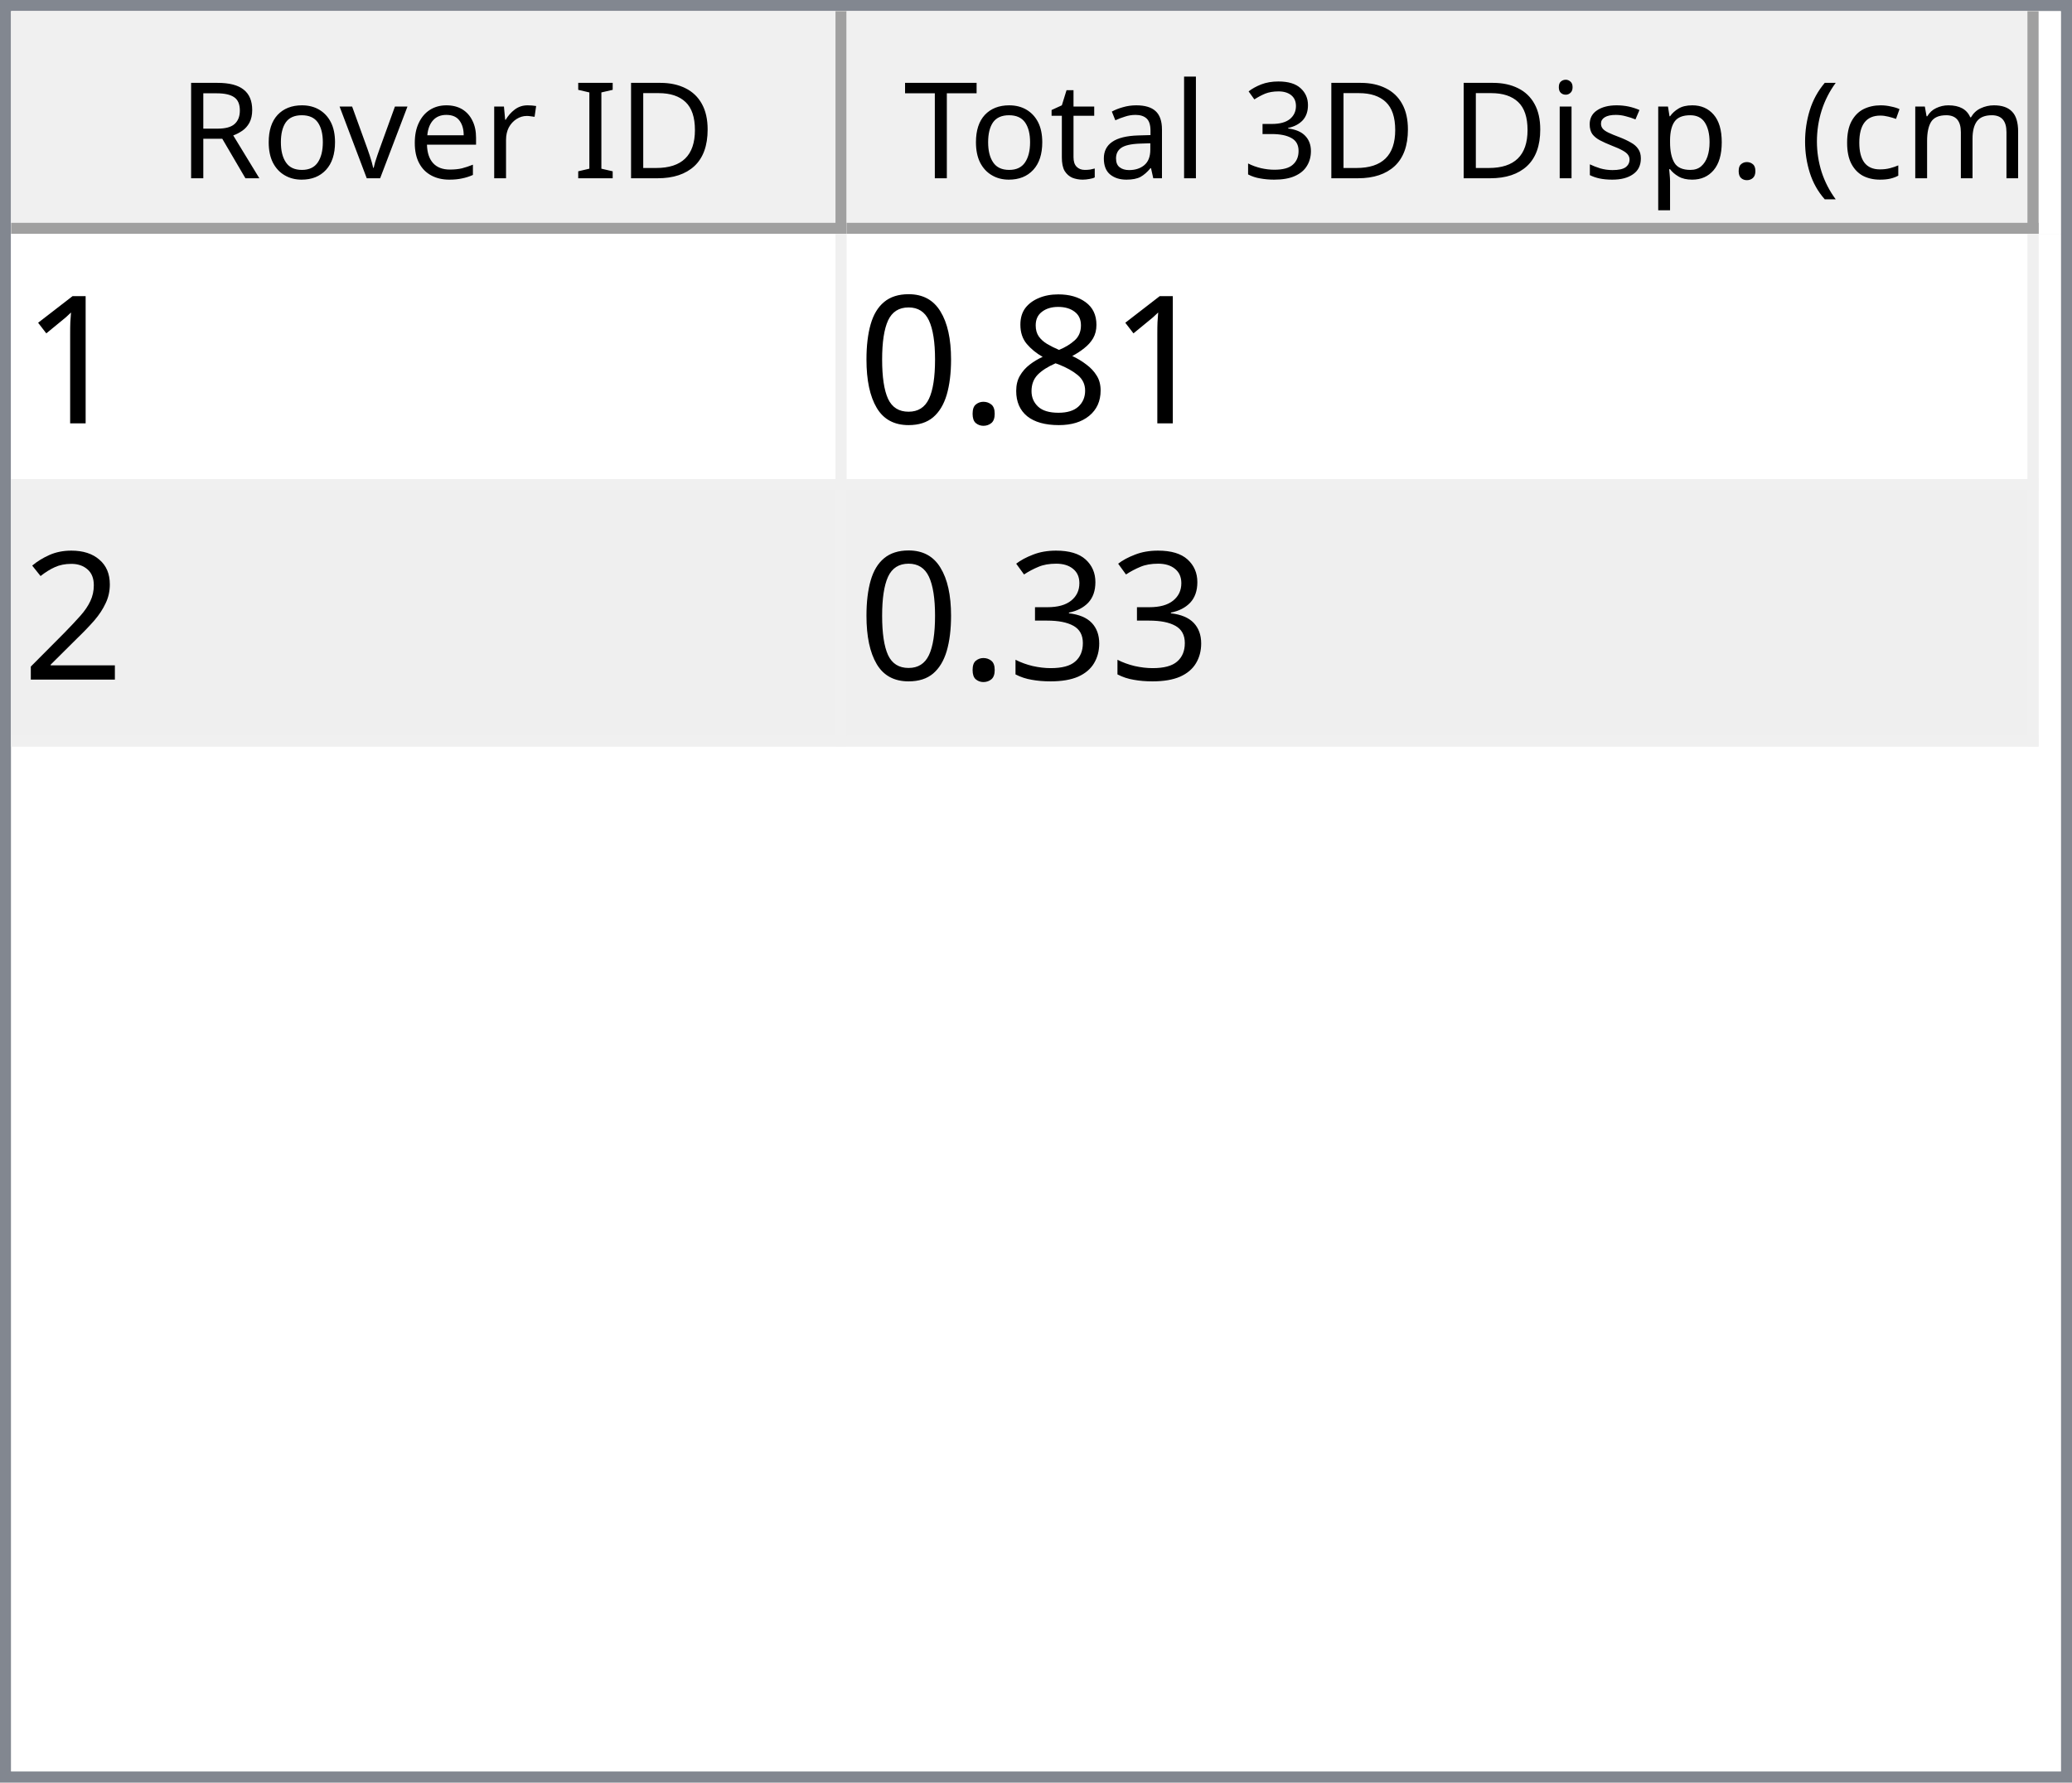
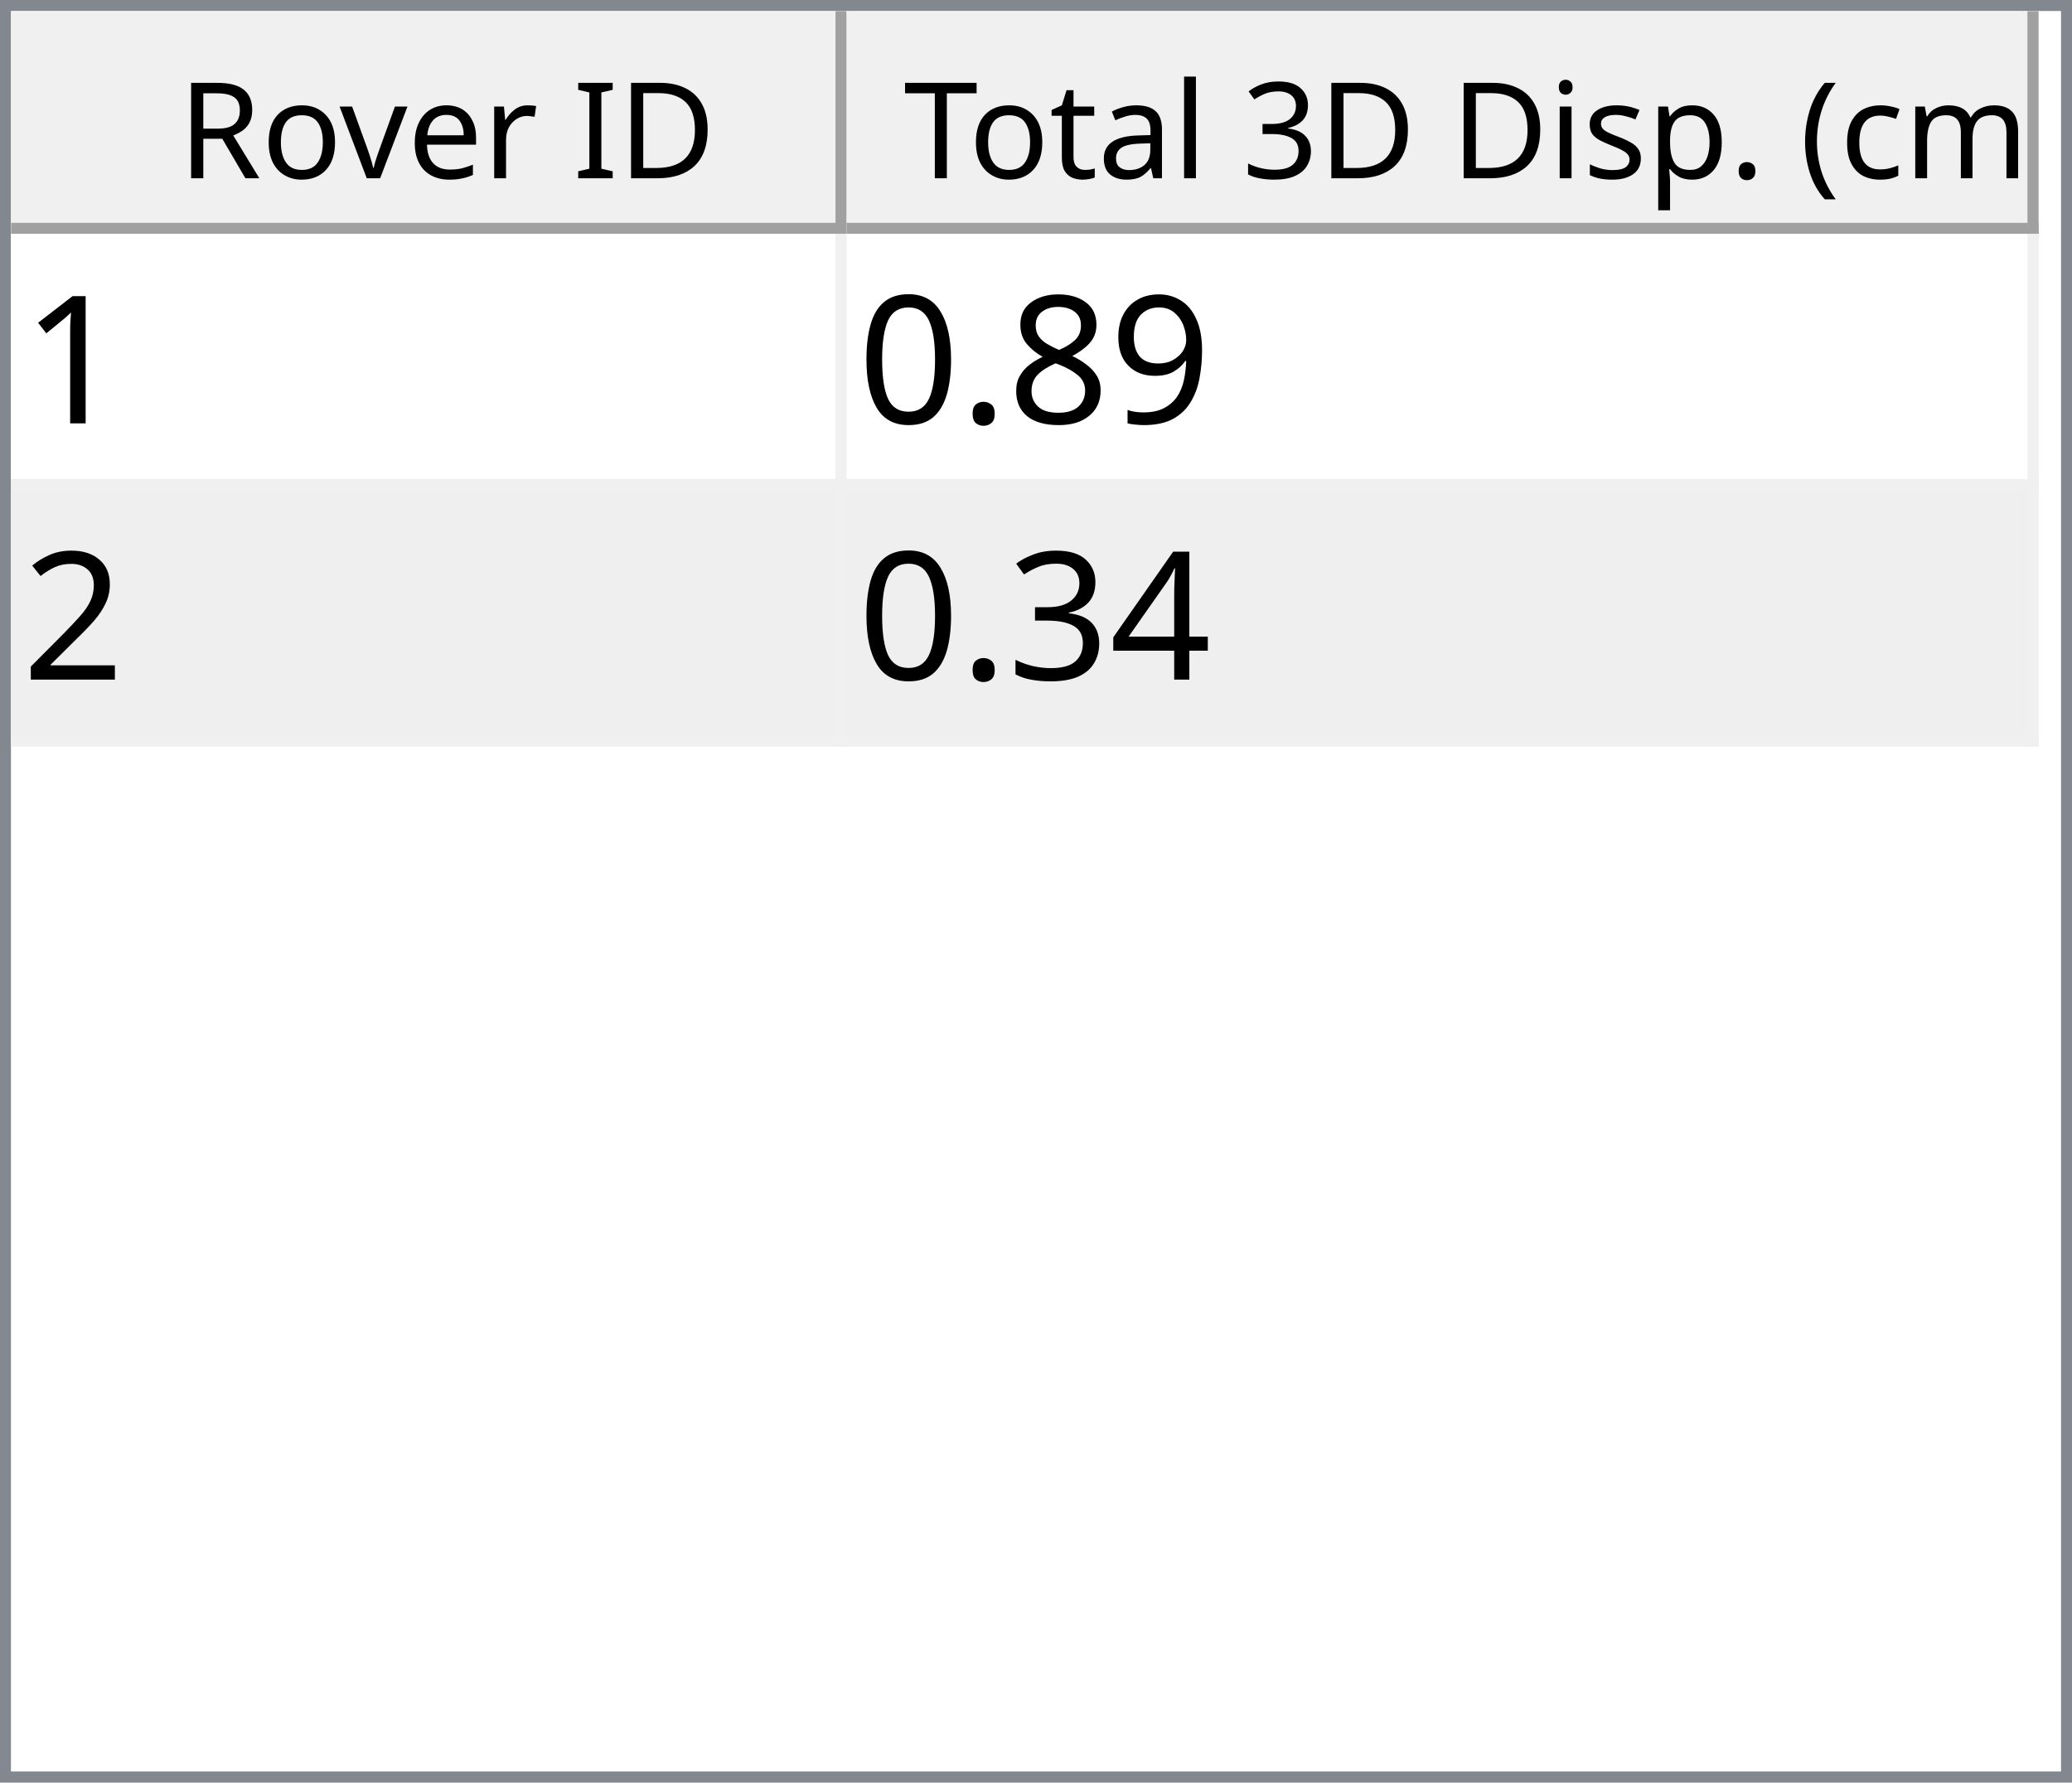
<svg xmlns="http://www.w3.org/2000/svg" style="fill-opacity:1; color-rendering:auto; color-interpolation:auto; text-rendering:auto; stroke:black; stroke-linecap:square; stroke-miterlimit:10; shape-rendering:auto; stroke-opacity:1; fill:black; stroke-dasharray:none; font-weight:normal; stroke-width:1; font-family:'Dialog'; font-style:normal; stroke-linejoin:miter; font-size:12px; stroke-dashoffset:0; image-rendering:auto;" width="186" height="160">
  <defs id="genericDefs" />
  <g>
    <defs id="defs1">
      <clipPath clipPathUnits="userSpaceOnUse" id="clipPath1">
        <path d="M0 0 L186 0 L186 160 L0 160 L0 0 Z" />
      </clipPath>
      <clipPath clipPathUnits="userSpaceOnUse" id="clipPath2">
        <path d="M0 0 L0 160 L186 160 L186 0 Z" />
      </clipPath>
      <clipPath clipPathUnits="userSpaceOnUse" id="clipPath3">
        <path d="M0 0 L0 20 L184 20 L184 0 Z" />
      </clipPath>
      <clipPath clipPathUnits="userSpaceOnUse" id="clipPath4">
        <path d="M0 0 L0 20 L75 20 L75 0 Z" />
      </clipPath>
      <clipPath clipPathUnits="userSpaceOnUse" id="clipPath5">
        <path d="M1 1 L1 19 L74 19 L74 1 Z" />
      </clipPath>
      <clipPath clipPathUnits="userSpaceOnUse" id="clipPath6">
        <path d="M0 0 L0 18 L73 18 L73 0 Z" />
      </clipPath>
      <clipPath clipPathUnits="userSpaceOnUse" id="clipPath7">
        <path d="M-0.5 -0.5 L-0.5 19.5 L74.5 19.5 L74.5 -0.5 Z" />
      </clipPath>
      <clipPath clipPathUnits="userSpaceOnUse" id="clipPath8">
        <path d="M0 0 L0 20 L107 20 L107 0 Z" />
      </clipPath>
      <clipPath clipPathUnits="userSpaceOnUse" id="clipPath9">
        <path d="M1 1 L1 19 L106 19 L106 1 Z" />
      </clipPath>
      <clipPath clipPathUnits="userSpaceOnUse" id="clipPath10">
        <path d="M0 0 L0 18 L105 18 L105 0 Z" />
      </clipPath>
      <clipPath clipPathUnits="userSpaceOnUse" id="clipPath11">
        <path d="M-0.5 -0.5 L-0.5 19.5 L106.5 19.5 L106.5 -0.5 Z" />
      </clipPath>
      <clipPath clipPathUnits="userSpaceOnUse" id="clipPath12">
        <path d="M0 0 L0 138 L184 138 L184 0 Z" />
      </clipPath>
      <clipPath clipPathUnits="userSpaceOnUse" id="clipPath13">
        <path d="M0 0 L0 46 L182 46 L182 0 Z" />
      </clipPath>
      <clipPath clipPathUnits="userSpaceOnUse" id="clipPath14">
        <path d="M-0.5 -0.5 L-0.5 45.5 L181.5 45.5 L181.5 -0.5 Z" />
      </clipPath>
      <clipPath clipPathUnits="userSpaceOnUse" id="clipPath15">
        <path d="M0 0 L0 22 L74 22 L74 0 Z" />
      </clipPath>
      <clipPath clipPathUnits="userSpaceOnUse" id="clipPath16">
        <path d="M0 0 L0 22 L106 22 L106 0 Z" />
      </clipPath>
      <font horiz-adv-x="64.551" id="font1">
        <font-face ascent="107.91" descent="25.098" units-per-em="100" style="font-style:normal; font-family:Segoe UI; font-weight:normal;" />
        <missing-glyph horiz-adv-x="64.551" d="M8.109 0 L8.109 68.266 L56.453 68.266 L56.453 0 L8.109 0 ZM15.328 7.234 L49.219 7.234 L49.219 61.031 L15.328 61.031 L15.328 7.234 Z" />
        <glyph unicode="D" horiz-adv-x="70.117" d="M9.188 0 L9.188 70.016 L28.516 70.016 Q65.531 70.016 65.531 35.891 Q65.531 19.672 55.25 9.836 Q44.969 0 27.734 0 L9.188 0 ZM17.391 62.594 L17.391 7.422 L27.828 7.422 Q41.609 7.422 49.273 14.797 Q56.938 22.172 56.938 35.688 Q56.938 62.594 28.328 62.594 L17.391 62.594 Z" />
        <glyph unicode="I" horiz-adv-x="26.611" d="M17.391 0 L9.188 0 L9.188 70.016 L17.391 70.016 L17.391 0 Z" />
        <glyph unicode=" " horiz-adv-x="27.393" d="" />
        <glyph unicode="r" horiz-adv-x="34.766" d="M34.188 41.891 Q32.078 43.5 28.125 43.5 Q23 43.5 19.555 38.672 Q16.109 33.844 16.109 25.484 L16.109 0 L8.109 0 L8.109 50 L16.109 50 L16.109 39.703 L16.312 39.703 Q18.016 44.969 21.531 47.922 Q25.047 50.875 29.391 50.875 Q32.516 50.875 34.188 50.203 L34.188 41.891 Z" />
        <glyph unicode="e" horiz-adv-x="52.295" d="M48.297 23 L12.984 23 Q13.188 14.656 17.484 10.109 Q21.781 5.562 29.297 5.562 Q37.75 5.562 44.828 11.141 L44.828 3.609 Q38.234 -1.172 27.391 -1.172 Q16.797 -1.172 10.742 5.641 Q4.688 12.453 4.688 24.812 Q4.688 36.469 11.305 43.82 Q17.922 51.172 27.734 51.172 Q37.547 51.172 42.922 44.828 Q48.297 38.484 48.297 27.203 L48.297 23 ZM40.094 29.781 Q40.047 36.719 36.75 40.578 Q33.453 44.438 27.594 44.438 Q21.922 44.438 17.969 40.383 Q14.016 36.328 13.094 29.781 L40.094 29.781 Z" />
        <glyph unicode="v" horiz-adv-x="47.9" d="M47.406 50 L27.484 0 L19.625 0 L0.688 50 L9.469 50 L22.172 13.672 Q23.578 9.672 23.922 6.688 L24.125 6.688 Q24.609 10.453 25.688 13.484 L38.969 50 L47.406 50 Z" />
        <glyph unicode="o" horiz-adv-x="58.594" d="M29 -1.172 Q17.922 -1.172 11.305 5.836 Q4.688 12.844 4.688 24.422 Q4.688 37.016 11.57 44.094 Q18.453 51.172 30.172 51.172 Q41.359 51.172 47.633 44.289 Q53.906 37.406 53.906 25.203 Q53.906 13.234 47.141 6.031 Q40.375 -1.172 29 -1.172 ZM29.594 44.438 Q21.875 44.438 17.383 39.188 Q12.891 33.938 12.891 24.703 Q12.891 15.828 17.43 10.695 Q21.969 5.562 29.594 5.562 Q37.359 5.562 41.531 10.594 Q45.703 15.625 45.703 24.906 Q45.703 34.281 41.531 39.359 Q37.359 44.438 29.594 44.438 Z" />
        <glyph unicode="R" horiz-adv-x="59.814" d="M59.375 0 L49.609 0 L37.891 19.625 Q36.281 22.359 34.766 24.289 Q33.25 26.219 31.664 27.438 Q30.078 28.656 28.25 29.219 Q26.422 29.781 24.125 29.781 L17.391 29.781 L17.391 0 L9.188 0 L9.188 70.016 L30.078 70.016 Q34.672 70.016 38.555 68.867 Q42.438 67.719 45.289 65.375 Q48.141 63.031 49.758 59.547 Q51.375 56.062 51.375 51.375 Q51.375 47.703 50.273 44.656 Q49.172 41.609 47.148 39.211 Q45.125 36.812 42.266 35.133 Q39.406 33.453 35.844 32.516 L35.844 32.328 Q37.594 31.547 38.891 30.547 Q40.188 29.547 41.359 28.18 Q42.531 26.812 43.68 25.078 Q44.828 23.344 46.234 21.047 L59.375 0 ZM17.391 62.594 L17.391 37.203 L28.516 37.203 Q31.594 37.203 34.203 38.133 Q36.812 39.062 38.719 40.797 Q40.625 42.531 41.703 45.047 Q42.781 47.562 42.781 50.688 Q42.781 56.297 39.141 59.445 Q35.5 62.594 28.609 62.594 L17.391 62.594 Z" />
        <glyph unicode=")" horiz-adv-x="30.176" d="M8.297 -15.922 L1.172 -15.922 Q16.406 2.344 16.406 26.812 Q16.406 51.469 1.078 70.016 L8.297 70.016 Q23.531 52.156 23.531 26.703 Q23.531 1.375 8.297 -15.922 Z" />
        <glyph unicode="m" horiz-adv-x="86.133" d="M79.109 0 L71.094 0 L71.094 28.719 Q71.094 37.016 68.531 40.727 Q65.969 44.438 59.906 44.438 Q54.781 44.438 51.195 39.75 Q47.609 35.062 47.609 28.516 L47.609 0 L39.594 0 L39.594 29.688 Q39.594 44.438 28.219 44.438 Q22.953 44.438 19.531 40.016 Q16.109 35.594 16.109 28.516 L16.109 0 L8.109 0 L8.109 50 L16.109 50 L16.109 42.094 L16.312 42.094 Q21.625 51.172 31.844 51.172 Q36.969 51.172 40.773 48.312 Q44.578 45.453 46 40.828 Q51.562 51.172 62.594 51.172 Q79.109 51.172 79.109 30.812 L79.109 0 Z" />
        <glyph unicode="c" horiz-adv-x="46.191" d="M42.188 2.297 Q36.422 -1.172 28.516 -1.172 Q17.828 -1.172 11.258 5.789 Q4.688 12.75 4.688 23.828 Q4.688 36.188 11.766 43.68 Q18.844 51.172 30.672 51.172 Q37.25 51.172 42.281 48.734 L42.281 40.531 Q36.719 44.438 30.375 44.438 Q22.703 44.438 17.797 38.945 Q12.891 33.453 12.891 24.516 Q12.891 15.719 17.508 10.641 Q22.125 5.562 29.891 5.562 Q36.422 5.562 42.188 9.906 L42.188 2.297 Z" />
        <glyph unicode="(" horiz-adv-x="30.176" d="M29.109 -15.922 L21.969 -15.922 Q6.844 1.375 6.844 26.703 Q6.844 52.156 21.969 70.016 L29.203 70.016 Q13.875 51.469 13.875 26.812 Q13.875 2.344 29.109 -15.922 Z" />
        <glyph unicode="." horiz-adv-x="21.68" d="M10.891 -1.078 Q8.641 -1.078 7.055 0.539 Q5.469 2.156 5.469 4.391 Q5.469 6.641 7.055 8.273 Q8.641 9.906 10.891 9.906 Q13.188 9.906 14.797 8.273 Q16.406 6.641 16.406 4.391 Q16.406 2.156 14.797 0.539 Q13.188 -1.078 10.891 -1.078 Z" />
        <glyph unicode="p" horiz-adv-x="58.789" d="M16.312 7.234 L16.109 7.234 L16.109 -23 L8.109 -23 L8.109 50 L16.109 50 L16.109 41.219 L16.312 41.219 Q22.219 51.172 33.594 51.172 Q43.266 51.172 48.688 44.461 Q54.109 37.75 54.109 26.469 Q54.109 13.922 48 6.375 Q41.891 -1.172 31.297 -1.172 Q21.578 -1.172 16.312 7.234 ZM16.109 27.391 L16.109 20.406 Q16.109 14.203 20.141 9.883 Q24.172 5.562 30.375 5.562 Q37.641 5.562 41.773 11.133 Q45.906 16.703 45.906 26.609 Q45.906 34.969 42.047 39.703 Q38.188 44.438 31.594 44.438 Q24.609 44.438 20.359 39.578 Q16.109 34.719 16.109 27.391 Z" />
        <glyph unicode="s" horiz-adv-x="42.432" d="M5.078 1.812 L5.078 10.406 Q11.625 5.562 19.484 5.562 Q30.031 5.562 30.031 12.594 Q30.031 14.594 29.125 15.992 Q28.219 17.391 26.68 18.461 Q25.141 19.531 23.07 20.383 Q21 21.234 18.609 22.172 Q15.281 23.484 12.766 24.828 Q10.25 26.172 8.57 27.859 Q6.891 29.547 6.031 31.695 Q5.172 33.844 5.172 36.719 Q5.172 40.234 6.789 42.945 Q8.406 45.656 11.086 47.484 Q13.766 49.312 17.211 50.242 Q20.656 51.172 24.312 51.172 Q30.812 51.172 35.938 48.922 L35.938 40.828 Q30.422 44.438 23.25 44.438 Q21 44.438 19.195 43.922 Q17.391 43.406 16.094 42.477 Q14.797 41.547 14.086 40.258 Q13.375 38.969 13.375 37.406 Q13.375 35.453 14.086 34.133 Q14.797 32.812 16.164 31.789 Q17.531 30.766 19.484 29.938 Q21.438 29.109 23.922 28.125 Q27.25 26.859 29.883 25.516 Q32.516 24.172 34.375 22.484 Q36.234 20.797 37.234 18.602 Q38.234 16.406 38.234 13.375 Q38.234 9.672 36.602 6.938 Q34.969 4.203 32.234 2.398 Q29.5 0.594 25.93 -0.289 Q22.359 -1.172 18.453 -1.172 Q10.75 -1.172 5.078 1.812 Z" />
        <glyph unicode="i" horiz-adv-x="24.219" d="M12.203 62.703 Q10.062 62.703 8.547 64.164 Q7.031 65.625 7.031 67.875 Q7.031 70.125 8.547 71.609 Q10.062 73.094 12.203 73.094 Q14.406 73.094 15.945 71.609 Q17.484 70.125 17.484 67.875 Q17.484 65.719 15.945 64.211 Q14.406 62.703 12.203 62.703 ZM16.109 0 L8.109 0 L8.109 50 L16.109 50 L16.109 0 Z" />
        <glyph unicode="3" horiz-adv-x="53.906" d="M46.531 19.828 Q46.531 15.094 44.75 11.211 Q42.969 7.328 39.719 4.57 Q36.469 1.812 31.93 0.297 Q27.391 -1.219 21.922 -1.219 Q11.922 -1.219 6 2.594 L6 11.188 Q13.094 5.609 22.219 5.609 Q25.875 5.609 28.828 6.539 Q31.781 7.469 33.906 9.227 Q36.031 10.984 37.18 13.477 Q38.328 15.969 38.328 19.094 Q38.328 32.812 18.797 32.812 L12.984 32.812 L12.984 39.594 L18.5 39.594 Q35.797 39.594 35.797 52.484 Q35.797 64.406 22.609 64.406 Q15.188 64.406 8.688 59.422 L8.688 67.188 Q15.375 71.188 24.609 71.188 Q29 71.188 32.57 69.969 Q36.141 68.75 38.68 66.555 Q41.219 64.359 42.609 61.281 Q44 58.203 44 54.5 Q44 40.672 30.031 36.719 L30.031 36.531 Q33.594 36.141 36.625 34.797 Q39.656 33.453 41.852 31.305 Q44.047 29.156 45.289 26.25 Q46.531 23.344 46.531 19.828 Z" />
        <glyph unicode="l" horiz-adv-x="24.219" d="M16.109 0 L8.109 0 L8.109 74.031 L16.109 74.031 L16.109 0 Z" />
        <glyph unicode="a" horiz-adv-x="50.879" d="M43.891 0 L35.891 0 L35.891 7.812 L35.688 7.812 Q30.469 -1.172 20.312 -1.172 Q12.844 -1.172 8.617 2.781 Q4.391 6.734 4.391 13.281 Q4.391 27.297 20.906 29.594 L35.891 31.688 Q35.891 44.438 25.594 44.438 Q16.547 44.438 9.281 38.281 L9.281 46.484 Q16.656 51.172 26.266 51.172 Q43.891 51.172 43.891 32.516 L43.891 0 ZM35.891 25.297 L23.828 23.641 Q18.266 22.859 15.43 20.875 Q12.594 18.891 12.594 13.875 Q12.594 10.203 15.211 7.883 Q17.828 5.562 22.172 5.562 Q28.125 5.562 32.008 9.742 Q35.891 13.922 35.891 20.312 L35.891 25.297 Z" />
        <glyph unicode="t" horiz-adv-x="33.887" d="M31.297 0.484 Q28.469 -1.078 23.828 -1.078 Q10.688 -1.078 10.688 13.578 L10.688 43.172 L2.094 43.172 L2.094 50 L10.688 50 L10.688 62.203 L18.703 64.797 L18.703 50 L31.297 50 L31.297 43.172 L18.703 43.172 L18.703 14.984 Q18.703 9.969 20.414 7.82 Q22.125 5.672 26.078 5.672 Q29.109 5.672 31.297 7.328 L31.297 0.484 Z" />
        <glyph unicode="T" horiz-adv-x="52.393" d="M50.594 62.594 L30.375 62.594 L30.375 0 L22.172 0 L22.172 62.594 L2 62.594 L2 70.016 L50.594 70.016 L50.594 62.594 Z" />
      </font>
      <font horiz-adv-x="75.0" id="font2">
        <font-face ascent="100.537" descent="21.973" units-per-em="100" style="font-style:normal; font-family:sans-serif; font-weight:normal;" />
        <missing-glyph horiz-adv-x="75.0" d="M12.5 0 L12.5 62.5 L62.5 62.5 L62.5 0 L12.5 0 ZM14.062 1.562 L60.938 1.562 L60.938 60.938 L14.062 60.938 L14.062 1.562 Z" />
        <glyph unicode="1" horiz-adv-x="55.615" d="M37.25 0 L28.469 0 L28.469 56 Q25.297 52.984 20.141 49.953 Q14.984 46.922 10.891 45.406 L10.891 53.906 Q18.266 57.375 23.781 62.305 Q29.297 67.234 31.594 71.875 L37.25 71.875 L37.25 0 Z" />
+         <glyph unicode="9" horiz-adv-x="55.615" d="M5.469 16.547 L13.922 17.328 Q14.984 11.375 18.016 8.688 Q21.047 6 25.781 6 Q29.828 6 32.883 7.859 Q35.938 9.719 37.891 12.82 Q39.844 15.922 41.164 21.195 Q42.484 26.469 42.484 31.938 Q42.484 32.516 42.438 33.688 Q39.797 29.5 35.234 26.883 Q30.672 24.266 25.344 24.266 Q16.453 24.266 10.305 30.711 Q4.156 37.156 4.156 47.703 Q4.156 58.594 10.578 65.234 Q17 71.875 26.656 71.875 Q33.641 71.875 39.43 68.117 Q45.219 64.359 48.219 57.398 Q51.219 50.438 51.219 37.25 Q51.219 23.531 48.242 15.406 Q45.266 7.281 39.383 3.031 Q33.5 -1.219 25.594 -1.219 Q17.188 -1.219 11.867 3.445 Q6.547 8.109 5.469 16.547 ZM41.453 48.141 Q41.453 55.719 37.43 60.156 Q33.406 64.594 27.734 64.594 Q21.875 64.594 17.531 59.812 Q13.188 55.031 13.188 47.406 Q13.188 40.578 17.312 36.305 Q21.438 32.031 27.484 32.031 Q33.594 32.031 37.523 36.305 Q41.453 40.578 41.453 48.141 Z" />
        <glyph unicode="8" horiz-adv-x="55.615" d="M17.672 38.812 Q12.203 40.828 9.57 44.539 Q6.938 48.25 6.938 53.422 Q6.938 61.234 12.555 66.555 Q18.172 71.875 27.484 71.875 Q36.859 71.875 42.578 66.43 Q48.297 60.984 48.297 53.172 Q48.297 48.188 45.68 44.508 Q43.062 40.828 37.75 38.812 Q44.344 36.672 47.781 31.883 Q51.219 27.094 51.219 20.453 Q51.219 11.281 44.727 5.031 Q38.234 -1.219 27.641 -1.219 Q17.047 -1.219 10.547 5.055 Q4.047 11.328 4.047 20.703 Q4.047 27.688 7.594 32.398 Q11.141 37.109 17.672 38.812 ZM15.922 53.719 Q15.922 48.641 19.195 45.414 Q22.469 42.188 27.688 42.188 Q32.766 42.188 36.016 45.383 Q39.266 48.578 39.266 53.219 Q39.266 58.062 35.914 61.359 Q32.562 64.656 27.594 64.656 Q22.562 64.656 19.242 61.43 Q15.922 58.203 15.922 53.719 ZM13.094 20.656 Q13.094 16.891 14.875 13.375 Q16.656 9.859 20.172 7.93 Q23.688 6 27.734 6 Q34.031 6 38.133 10.055 Q42.234 14.109 42.234 20.359 Q42.234 26.703 38.016 30.859 Q33.797 35.016 27.438 35.016 Q21.234 35.016 17.164 30.914 Q13.094 26.812 13.094 20.656 Z" />
        <glyph unicode="." horiz-adv-x="27.783" d="M9.078 0 L9.078 10.016 L19.094 10.016 L19.094 0 L9.078 0 Z" />
        <glyph unicode="0" horiz-adv-x="55.615" d="M4.156 35.297 Q4.156 48 6.766 55.742 Q9.375 63.484 14.523 67.68 Q19.672 71.875 27.484 71.875 Q33.25 71.875 37.594 69.555 Q41.938 67.234 44.773 62.867 Q47.609 58.5 49.219 52.227 Q50.828 45.953 50.828 35.297 Q50.828 22.703 48.242 14.969 Q45.656 7.234 40.508 3.008 Q35.359 -1.219 27.484 -1.219 Q17.141 -1.219 11.234 6.203 Q4.156 15.141 4.156 35.297 ZM13.188 35.297 Q13.188 17.672 17.312 11.836 Q21.438 6 27.484 6 Q33.547 6 37.672 11.859 Q41.797 17.719 41.797 35.297 Q41.797 52.984 37.672 58.789 Q33.547 64.594 27.391 64.594 Q21.344 64.594 17.719 59.469 Q13.188 52.938 13.188 35.297 Z" />
        <glyph unicode="2" horiz-adv-x="55.615" d="M50.344 8.453 L50.344 0 L3.031 0 Q2.938 3.172 4.047 6.109 Q5.859 10.938 9.836 15.625 Q13.812 20.312 21.344 26.469 Q33.016 36.031 37.117 41.625 Q41.219 47.219 41.219 52.203 Q41.219 57.422 37.477 61.008 Q33.734 64.594 27.734 64.594 Q21.391 64.594 17.578 60.789 Q13.766 56.984 13.719 50.25 L4.688 51.172 Q5.609 61.281 11.664 66.578 Q17.719 71.875 27.938 71.875 Q38.234 71.875 44.242 66.164 Q50.25 60.453 50.25 52 Q50.25 47.703 48.492 43.555 Q46.734 39.406 42.656 34.812 Q38.578 30.219 29.109 22.219 Q21.188 15.578 18.945 13.211 Q16.703 10.844 15.234 8.453 L50.344 8.453 Z" />
+         <glyph unicode="4" horiz-adv-x="55.615" d="M32.328 0 L32.328 17.141 L1.266 17.141 L1.266 25.203 L33.938 71.578 L41.109 71.578 L41.109 25.203 L50.781 25.203 L50.781 17.141 L41.109 17.141 L41.109 0 L32.328 0 ZM32.328 25.203 L32.328 57.469 L9.906 25.203 L32.328 25.203 Z" />
        <glyph unicode="3" horiz-adv-x="55.615" d="M4.203 18.891 L12.984 20.062 Q14.5 12.594 18.141 9.297 Q21.781 6 27 6 Q33.203 6 37.477 10.297 Q41.75 14.594 41.75 20.953 Q41.75 27 37.797 30.93 Q33.844 34.859 27.734 34.859 Q25.25 34.859 21.531 33.891 L22.516 41.609 Q23.391 41.5 23.922 41.5 Q29.547 41.5 34.039 44.43 Q38.531 47.359 38.531 53.469 Q38.531 58.297 35.258 61.477 Q31.984 64.656 26.812 64.656 Q21.688 64.656 18.266 61.43 Q14.844 58.203 13.875 51.766 L5.078 53.328 Q6.688 62.156 12.398 67.016 Q18.109 71.875 26.609 71.875 Q32.469 71.875 37.398 69.359 Q42.328 66.844 44.945 62.5 Q47.562 58.156 47.562 53.266 Q47.562 48.641 45.07 44.828 Q42.578 41.016 37.703 38.766 Q44.047 37.312 47.562 32.695 Q51.078 28.078 51.078 21.141 Q51.078 11.766 44.242 5.25 Q37.406 -1.266 26.953 -1.266 Q17.531 -1.266 11.305 4.352 Q5.078 9.969 4.203 18.891 Z" />
      </font>
    </defs>
    <g style="fill:white; stroke:white;">
      <rect x="0" y="0" width="186" style="clip-path:url(#clipPath1); stroke:none;" height="160" />
    </g>
    <g style="fill:white; text-rendering:optimizeSpeed; color-rendering:optimizeSpeed; image-rendering:optimizeSpeed; shape-rendering:crispEdges; stroke:white; color-interpolation:sRGB;">
      <rect x="0" width="186" height="160" y="0" style="stroke:none;" />
      <path style="stroke:none;" d="M0 160 L186 160 L186 0 L0 0 Z" />
    </g>
    <g style="fill:rgb(240,240,240); font-family:'Segoe UI'; stroke:rgb(240,240,240);">
      <rect x="0" y="0" width="186" style="clip-path:url(#clipPath2); stroke:none;" height="160" />
    </g>
    <g style="fill:rgb(130,135,144); font-family:'Segoe UI'; stroke:rgb(130,135,144);">
      <path d="M0 0 L186 0 L186 160 L0 160 L0 0 ZM1 1 L185 1 L185 159 L1 159 L1 1 Z" style="fill-rule:evenodd; clip-path:url(#clipPath2); stroke:none;" />
    </g>
    <g style="fill:white; font-family:'Segoe UI'; stroke:white;" transform="translate(1,1)">
      <rect x="0" y="0" width="184" style="clip-path:url(#clipPath3); stroke:none;" height="20" />
    </g>
    <g style="fill:rgb(240,240,240); font-family:'Segoe UI'; stroke:rgb(240,240,240);" transform="translate(1,1)">
      <rect x="0" y="0" width="75" style="clip-path:url(#clipPath4); stroke:none;" height="20" />
    </g>
    <g style="font-family:'Segoe UI';" transform="translate(2,2)">
      <text x="14" xml:space="preserve" y="14" style="clip-path:url(#clipPath6); stroke:none;">Rover ID</text>
    </g>
    <g style="fill:rgb(160,160,160); font-family:'Segoe UI'; stroke:rgb(160,160,160); stroke-linejoin:bevel;" transform="translate(1.5,1.5)">
      <line x1="74" x2="74" y1="0" style="fill:none; clip-path:url(#clipPath7);" y2="19" />
    </g>
    <g style="fill:rgb(160,160,160); font-family:'Segoe UI'; stroke:rgb(160,160,160); stroke-linejoin:bevel;" transform="matrix(1,0,0,1,1,1) translate(0.5,0.5)">
      <line x1="0" x2="74" y1="19" style="fill:none; clip-path:url(#clipPath7);" y2="19" />
    </g>
    <g style="fill:rgb(240,240,240); font-family:'Segoe UI'; stroke:rgb(240,240,240);" transform="translate(76,1)">
      <rect x="0" y="0" width="107" style="clip-path:url(#clipPath8); stroke:none;" height="20" />
    </g>
    <g style="font-family:'Segoe UI';" transform="translate(77,2)">
      <text x="1" xml:space="preserve" y="14" style="clip-path:url(#clipPath10); stroke:none;"> Total 3D Disp. (cm)</text>
    </g>
    <g style="fill:rgb(160,160,160); font-family:'Segoe UI'; stroke:rgb(160,160,160); stroke-linejoin:bevel;" transform="translate(76.5,1.5)">
      <line x1="106" x2="106" y1="0" style="fill:none; clip-path:url(#clipPath11);" y2="19" />
    </g>
    <g style="fill:rgb(160,160,160); font-family:'Segoe UI'; stroke:rgb(160,160,160); stroke-linejoin:bevel;" transform="matrix(1,0,0,1,76,1) translate(0.5,0.5)">
      <line x1="0" x2="106" y1="19" style="fill:none; clip-path:url(#clipPath11);" y2="19" />
    </g>
    <g style="fill:white; font-family:'Segoe UI'; stroke:white;" transform="translate(1,21)">
      <rect x="0" y="0" width="184" style="clip-path:url(#clipPath12); stroke:none;" height="138" />
    </g>
    <g style="fill:rgb(240,240,240); font-size:16px; font-family:sans-serif; stroke:rgb(240,240,240);" transform="translate(1,21)">
      <rect x="0" y="0" width="182" style="clip-path:url(#clipPath13); stroke:none;" height="46" />
      <line transform="translate(0.5,0.5)" x1="0" x2="181" y1="22" style="clip-path:url(#clipPath14); fill:none; stroke-linejoin:bevel;" y2="22" />
    </g>
    <g transform="matrix(1,0,0,1,1,21) translate(0.5,0.5)" style="fill:rgb(240,240,240); font-size:16px; font-family:sans-serif; stroke:rgb(240,240,240); stroke-linejoin:bevel;">
      <line x1="0" x2="181" y1="45" style="fill:none; clip-path:url(#clipPath14);" y2="45" />
    </g>
    <g transform="matrix(1,0,0,1,1,21) translate(0.5,0.5)" style="fill:rgb(240,240,240); font-size:16px; font-family:sans-serif; stroke:rgb(240,240,240); stroke-linejoin:bevel;">
      <line x1="74" x2="74" y1="0" style="fill:none; clip-path:url(#clipPath14);" y2="45" />
    </g>
    <g transform="matrix(1,0,0,1,1,21) translate(0.5,0.5)" style="fill:rgb(240,240,240); font-size:16px; font-family:sans-serif; stroke:rgb(240,240,240); stroke-linejoin:bevel;">
      <line x1="181" x2="181" y1="0" style="fill:none; clip-path:url(#clipPath14);" y2="45" />
    </g>
    <g style="fill:white; font-size:16px; font-family:sans-serif; stroke:white;" transform="matrix(1,0,0,1,1,21)">
      <rect x="0" y="0" width="74" style="clip-path:url(#clipPath15); stroke:none;" height="22" />
      <text x="1" y="17" style="fill:black; clip-path:url(#clipPath15); stroke:none;" xml:space="preserve">1</text>
    </g>
    <g style="fill:white; font-size:16px; font-family:sans-serif; stroke:white;" transform="matrix(1,0,0,1,1,21) translate(75,0)">
      <rect x="0" y="0" width="106" style="clip-path:url(#clipPath16); stroke:none;" height="22" />
-       <text x="1" y="17" style="fill:black; clip-path:url(#clipPath16); stroke:none;" xml:space="preserve">0.81</text>
+       <text x="1" y="17" style="fill:black; clip-path:url(#clipPath16); stroke:none;" xml:space="preserve">0.89</text>
    </g>
    <g style="fill:rgb(239,239,239); font-size:16px; font-family:sans-serif; stroke:rgb(239,239,239);" transform="matrix(1,0,0,1,1,21) translate(0,23)">
      <rect x="0" y="0" width="74" style="clip-path:url(#clipPath15); stroke:none;" height="22" />
      <text x="1" y="17" style="fill:black; clip-path:url(#clipPath15); stroke:none;" xml:space="preserve">2</text>
    </g>
    <g style="fill:rgb(239,239,239); font-size:16px; font-family:sans-serif; stroke:rgb(239,239,239);" transform="matrix(1,0,0,1,1,21) translate(75,23)">
      <rect x="0" y="0" width="106" style="clip-path:url(#clipPath16); stroke:none;" height="22" />
-       <text x="1" y="17" style="fill:black; clip-path:url(#clipPath16); stroke:none;" xml:space="preserve">0.33</text>
+       <text x="1" y="17" style="fill:black; clip-path:url(#clipPath16); stroke:none;" xml:space="preserve">0.34</text>
    </g>
  </g>
</svg>
